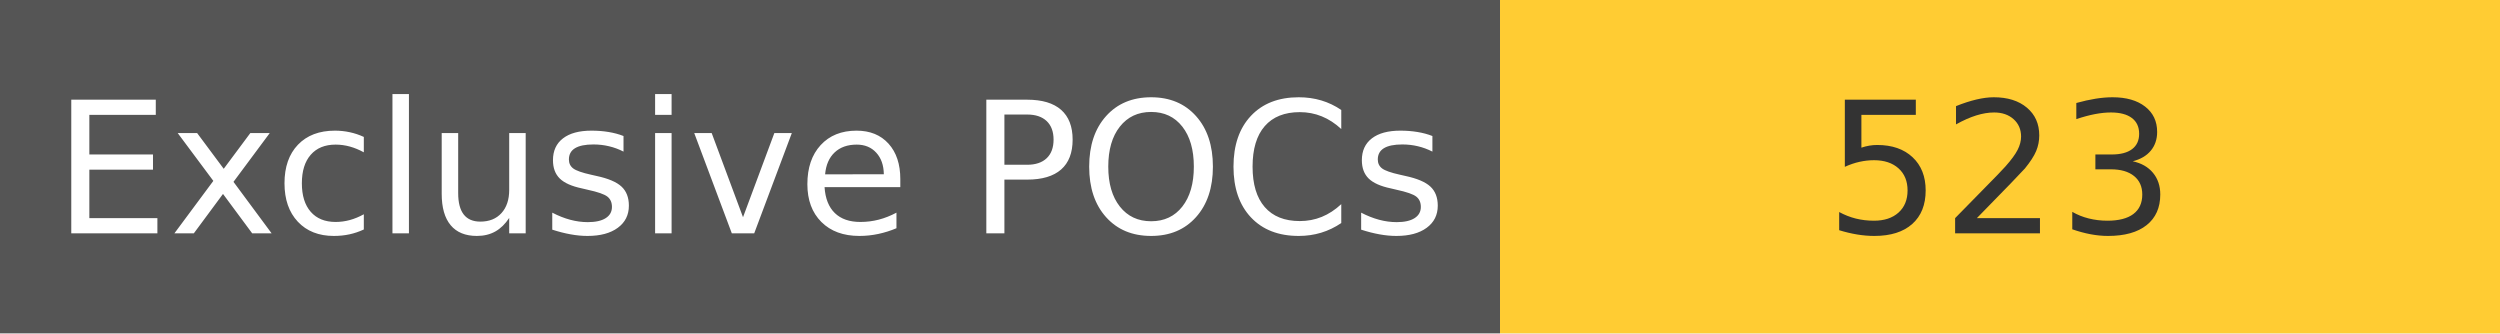
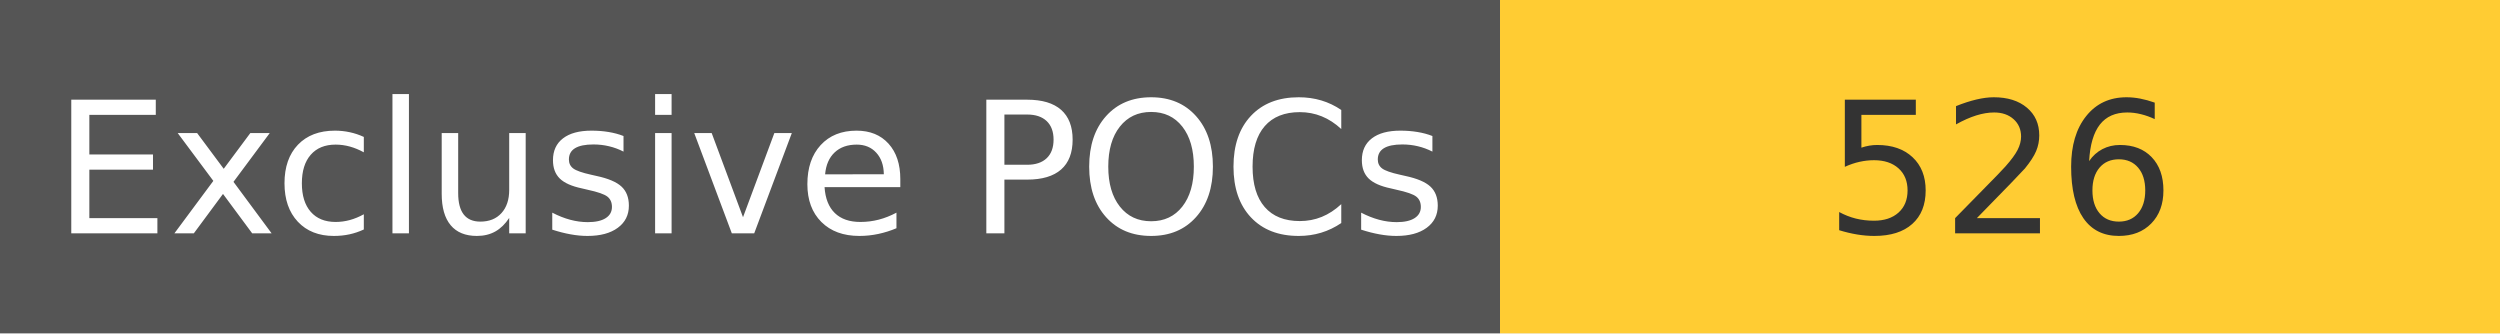
<svg xmlns="http://www.w3.org/2000/svg" width="150" height="20" role="img">
  <linearGradient id="s" x2="0" y2="100%">
    <stop offset="0" stop-color="#bbb" stop-opacity=".1" />
    <stop offset="1" stop-opacity=".1" />
  </linearGradient>
  <g>
    <rect width="90" height="20" fill="#555" />
    <rect x="90" width="267" height="20" fill="#ffcc33" />
  </g>
  <g fill="#fff" text-anchor="middle" font-family="Verdana,Geneva,DejaVu Sans,sans-serif" text-rendering="geometricPrecision" font-size="110">
    <text x="450" y="140" transform="scale(.1)" fill="#fff">
            Exclusive POCs
        </text>
    <text x="1200" y="140" transform="scale(.1)" fill="#333">
-             523
+             526
        </text>
  </g>
</svg>
